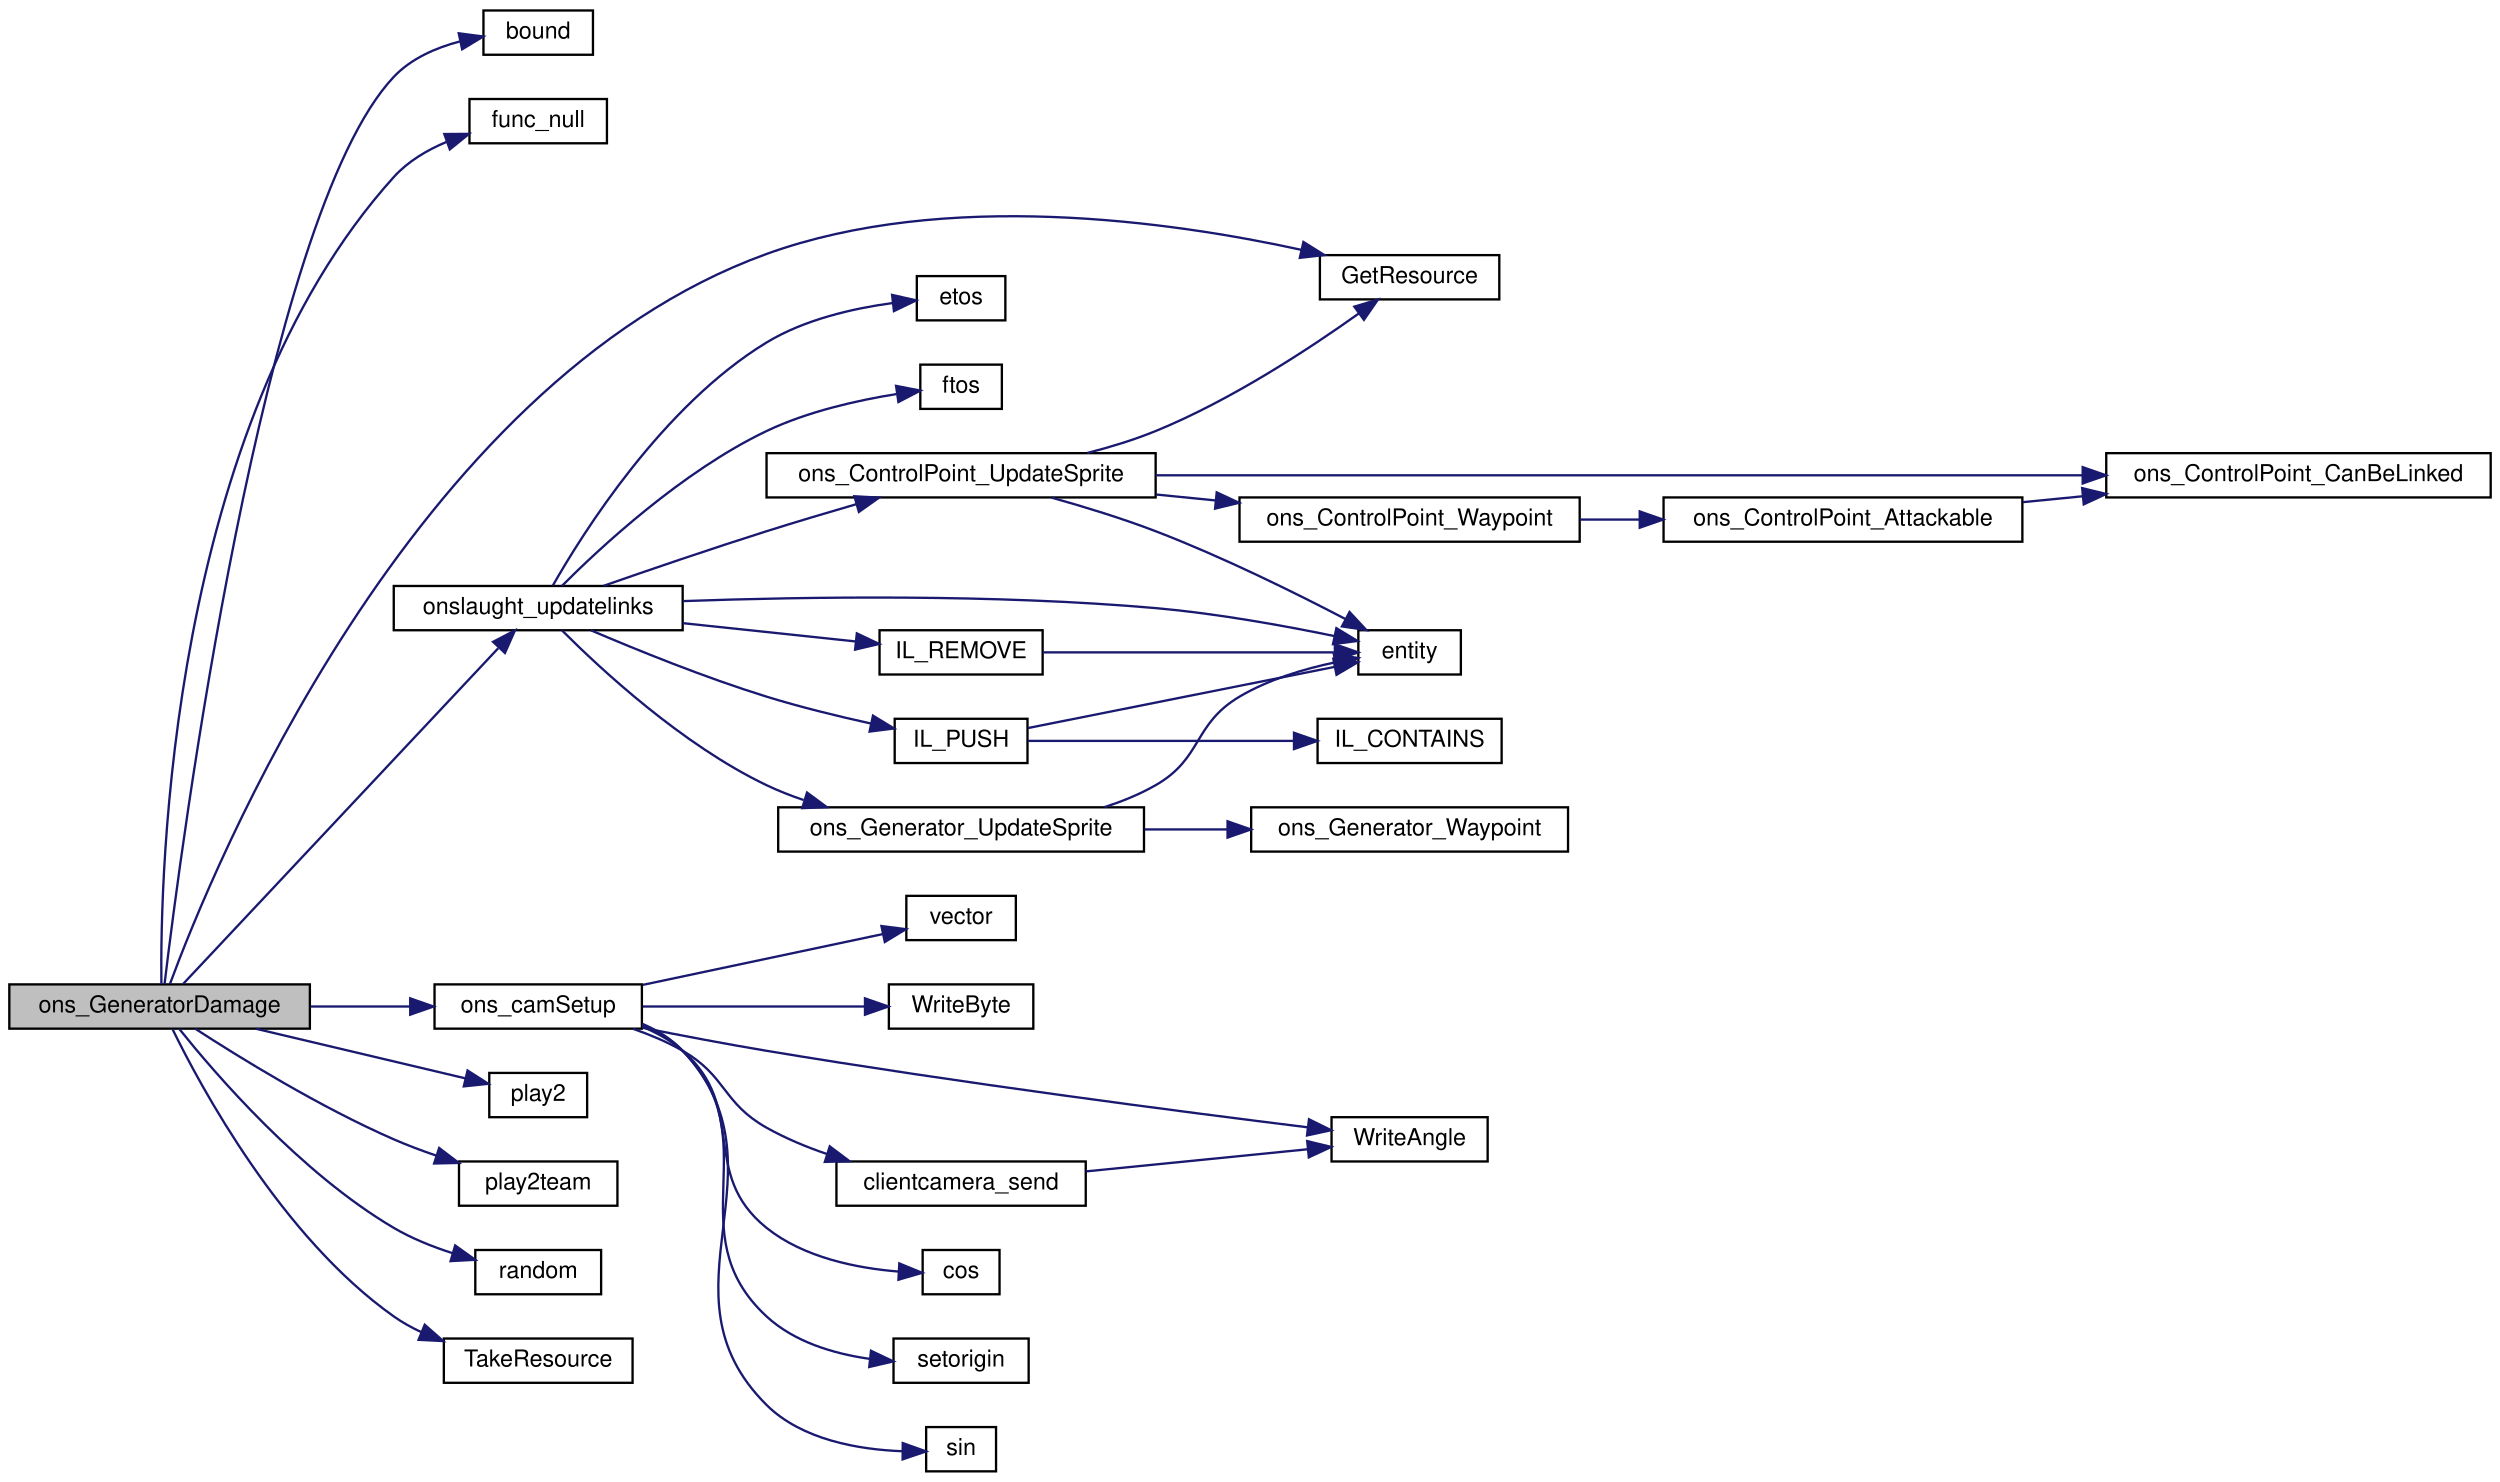
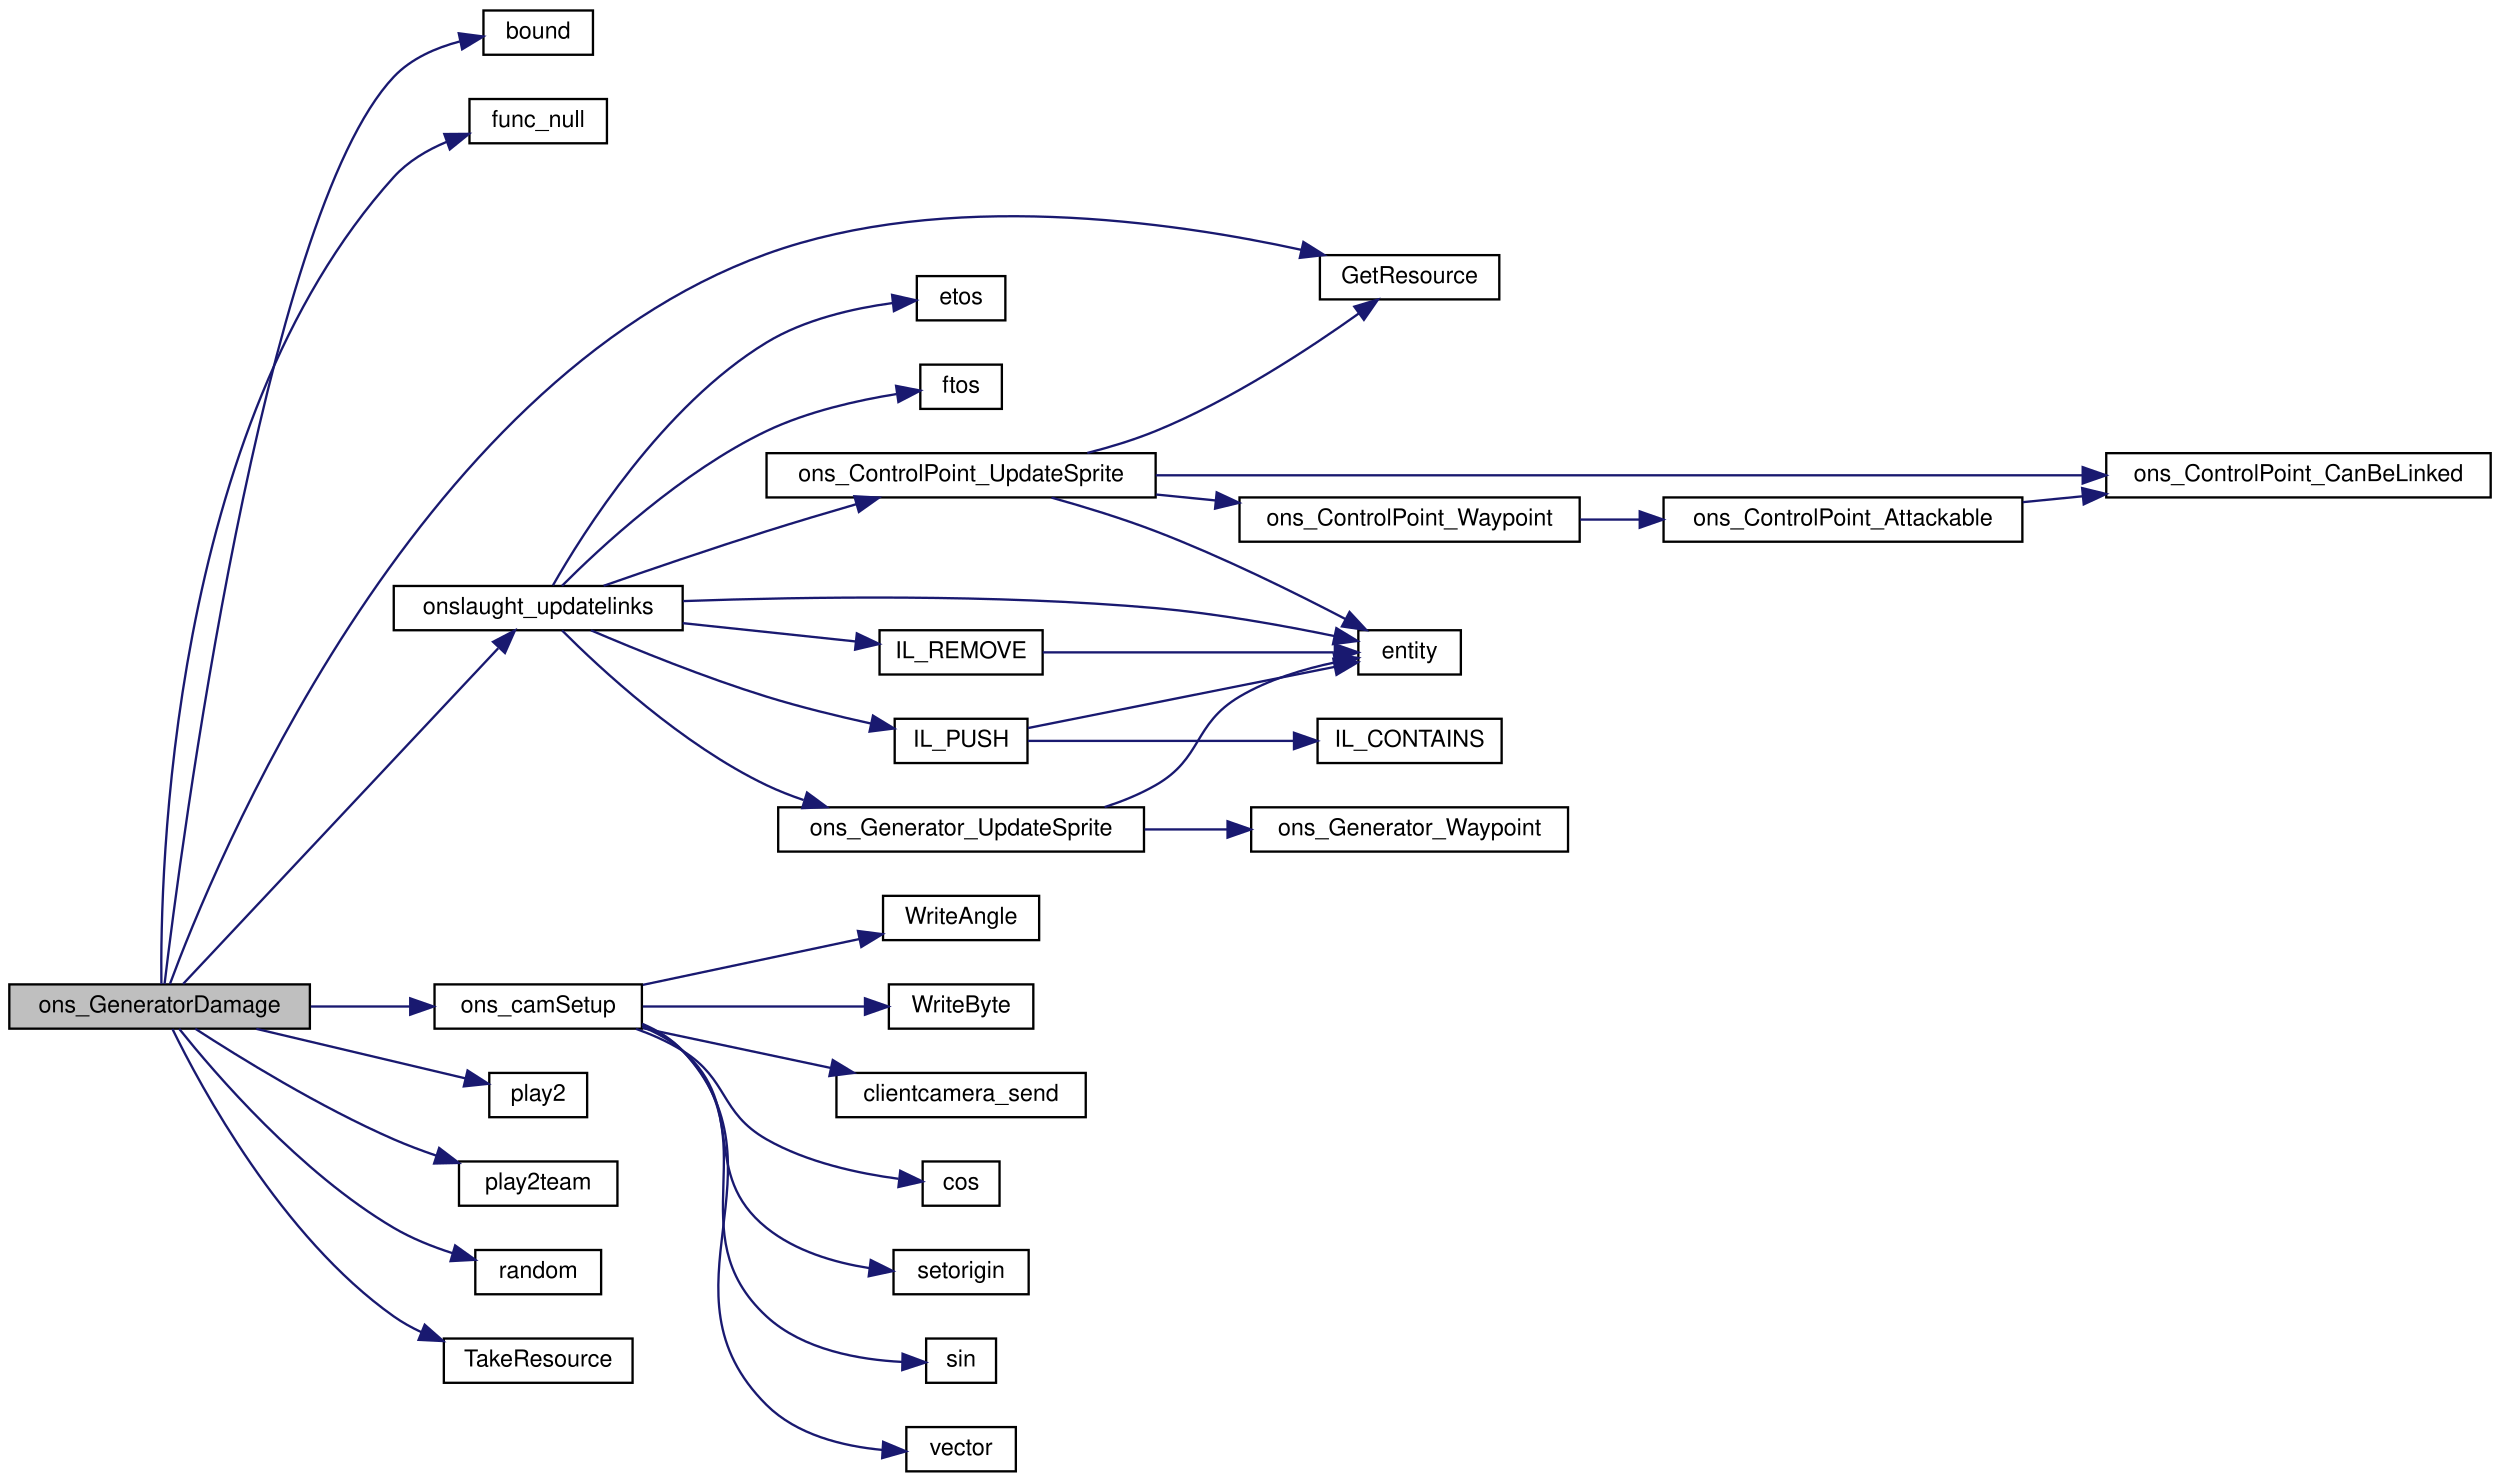
<svg xmlns="http://www.w3.org/2000/svg" xmlns:xlink="http://www.w3.org/1999/xlink" width="1073pt" height="636pt" viewBox="0.00 0.00 1073.00 636.00">
  <g id="graph0" class="graph" transform="scale(1 1) rotate(0) translate(4 632)">
    <g id="node1" class="node">
      <polygon fill="#bfbfbf" stroke="black" points="0,-190.5 0,-209.5 129,-209.5 129,-190.5 0,-190.5" />
      <text text-anchor="middle" x="64.5" y="-197.5" font-family="Helvetica,sans-Serif" font-size="10.00">ons_GeneratorDamage</text>
    </g>
    <g id="node2" class="node">
      <g id="a_node2">
        <a xlink:href="../../d8/de2/menudefs_8qc.html#a3846d117b360dccec575f96988cf3bb7" target="_top" xlink:title="bound">
          <polygon fill="none" stroke="black" points="203.5,-608.5 203.5,-627.5 250.5,-627.5 250.5,-608.5 203.5,-608.5" />
          <text text-anchor="middle" x="227" y="-615.5" font-family="Helvetica,sans-Serif" font-size="10.00">bound</text>
        </a>
      </g>
    </g>
    <g id="edge1" class="edge">
      <path fill="none" stroke="midnightblue" d="M66.626,-209.664C73.237,-264.804 108.64,-539.299 165,-599 172.424,-606.864 183.041,-611.494 193.343,-614.213" />
      <polygon fill="midnightblue" stroke="midnightblue" points="192.901,-617.696 203.409,-616.343 194.35,-610.848 192.901,-617.696" />
    </g>
    <g id="node3" class="node">
      <g id="a_node3">
        <a xlink:href="../../d1/df7/nil_8qh.html#a48cdb42ec925da155dd105031cac3f44" target="_top" xlink:title="func_null">
          <polygon fill="none" stroke="black" points="197.5,-570.5 197.5,-589.5 256.5,-589.5 256.5,-570.5 197.5,-570.5" />
          <text text-anchor="middle" x="227" y="-577.5" font-family="Helvetica,sans-Serif" font-size="10.00">func_null</text>
        </a>
      </g>
    </g>
    <g id="edge2" class="edge">
      <path fill="none" stroke="midnightblue" d="M65.268,-209.681C64.708,-255.039 68.253,-448.813 165,-556 171.094,-562.752 179.329,-567.627 187.773,-571.139" />
      <polygon fill="midnightblue" stroke="midnightblue" points="186.699,-574.472 197.293,-574.553 189.062,-567.883 186.699,-574.472" />
    </g>
    <g id="node4" class="node">
      <g id="a_node4">
        <a xlink:href="../../d8/d06/client_2resources_8qc.html#a53ec0a3c5a395e2b64d468c08f49b63f" target="_top" xlink:title="Returns the current amount of resource the given entity has. ">
          <polygon fill="none" stroke="black" points="562.5,-503.5 562.5,-522.5 639.5,-522.5 639.5,-503.5 562.5,-503.5" />
          <text text-anchor="middle" x="601" y="-510.5" font-family="Helvetica,sans-Serif" font-size="10.00">GetResource</text>
        </a>
      </g>
    </g>
    <g id="edge3" class="edge">
      <path fill="none" stroke="midnightblue" d="M68.939,-209.673C86.546,-257.391 171.771,-467.63 325,-523 401.772,-550.742 498.569,-536.997 554.46,-524.787" />
      <polygon fill="midnightblue" stroke="midnightblue" points="555.425,-528.157 564.405,-522.535 553.879,-521.329 555.425,-528.157" />
    </g>
    <g id="node5" class="node">
      <g id="a_node5">
        <a xlink:href="../../d0/de4/sv__onslaught_8qc.html#a0f6b57a7dd7debf7ad21f843bf216a3c" target="_top" xlink:title="ons_camSetup">
          <polygon fill="none" stroke="black" points="182.5,-190.5 182.5,-209.5 271.5,-209.5 271.5,-190.5 182.5,-190.5" />
          <text text-anchor="middle" x="227" y="-197.5" font-family="Helvetica,sans-Serif" font-size="10.00">ons_camSetup</text>
        </a>
      </g>
    </g>
    <g id="edge4" class="edge">
      <path fill="none" stroke="midnightblue" d="M129.395,-200C143.467,-200 158.239,-200 171.88,-200" />
      <polygon fill="midnightblue" stroke="midnightblue" points="172.061,-203.5 182.061,-200 172.061,-196.5 172.061,-203.5" />
    </g>
    <g id="node13" class="node">
      <g id="a_node13">
        <a xlink:href="../../d0/de4/sv__onslaught_8qc.html#a1477271959738583b926d0e754d4aada" target="_top" xlink:title="onslaught_updatelinks">
          <polygon fill="none" stroke="black" points="165,-361.5 165,-380.5 289,-380.5 289,-361.5 165,-361.5" />
          <text text-anchor="middle" x="227" y="-368.5" font-family="Helvetica,sans-Serif" font-size="10.00">onslaught_updatelinks</text>
        </a>
      </g>
    </g>
-     <g id="edge13" class="edge">
+     <g id="edge12" class="edge">
      <path fill="none" stroke="midnightblue" d="M74.589,-209.684C100.742,-237.548 176.441,-318.199 209.841,-353.784" />
      <polygon fill="midnightblue" stroke="midnightblue" points="207.615,-356.526 217.011,-361.423 212.719,-351.736 207.615,-356.526" />
    </g>
    <g id="node26" class="node">
      <g id="a_node26">
        <a xlink:href="../../dc/d73/server_2miscfunctions_8qh.html#a3ad01a00f1af9d663eb5c97259434896" target="_top" xlink:title="play2">
          <polygon fill="none" stroke="black" points="206,-152.5 206,-171.5 248,-171.5 248,-152.5 206,-152.5" />
          <text text-anchor="middle" x="227" y="-159.5" font-family="Helvetica,sans-Serif" font-size="10.00">play2</text>
        </a>
      </g>
    </g>
-     <g id="edge32" class="edge">
+     <g id="edge31" class="edge">
      <path fill="none" stroke="midnightblue" d="M106.001,-190.411C133.915,-183.802 170.413,-175.161 195.795,-169.151" />
      <polygon fill="midnightblue" stroke="midnightblue" points="196.677,-172.539 205.601,-166.83 195.064,-165.728 196.677,-172.539" />
    </g>
    <g id="node27" class="node">
      <g id="a_node27">
        <a xlink:href="../../dc/d73/server_2miscfunctions_8qh.html#a410e46f892e7f134035c4afe149f8f27" target="_top" xlink:title="play2team">
          <polygon fill="none" stroke="black" points="193,-114.5 193,-133.5 261,-133.5 261,-114.5 193,-114.5" />
          <text text-anchor="middle" x="227" y="-121.5" font-family="Helvetica,sans-Serif" font-size="10.00">play2team</text>
        </a>
      </g>
    </g>
-     <g id="edge33" class="edge">
+     <g id="edge32" class="edge">
      <path fill="none" stroke="midnightblue" d="M79.812,-190.463C98.691,-178.2 133.246,-156.842 165,-143 170.805,-140.469 177.055,-138.122 183.263,-136.003" />
      <polygon fill="midnightblue" stroke="midnightblue" points="184.484,-139.286 192.912,-132.867 182.32,-132.629 184.484,-139.286" />
    </g>
    <g id="node28" class="node">
      <g id="a_node28">
        <a xlink:href="../../d8/de2/menudefs_8qc.html#a663ea6aa3c4923b3e065cf91cc319f1b" target="_top" xlink:title="random">
          <polygon fill="none" stroke="black" points="200,-76.5 200,-95.5 254,-95.5 254,-76.5 200,-76.5" />
          <text text-anchor="middle" x="227" y="-83.5" font-family="Helvetica,sans-Serif" font-size="10.00">random</text>
        </a>
      </g>
    </g>
-     <g id="edge34" class="edge">
+     <g id="edge33" class="edge">
      <path fill="none" stroke="midnightblue" d="M72.92,-190.414C88.142,-171.381 124.866,-128.629 165,-105 172.695,-100.47 181.582,-96.91 190.151,-94.158" />
      <polygon fill="midnightblue" stroke="midnightblue" points="191.355,-97.453 199.973,-91.289 189.393,-90.733 191.355,-97.453" />
    </g>
    <g id="node29" class="node">
      <g id="a_node29">
        <a xlink:href="../../d8/d06/client_2resources_8qc.html#a031a5073a6f47ef9ed1de8dfe48ceb65" target="_top" xlink:title="Takes an entity some resource. ">
          <polygon fill="none" stroke="black" points="186.5,-38.5 186.5,-57.5 267.5,-57.5 267.5,-38.5 186.5,-38.5" />
          <text text-anchor="middle" x="227" y="-45.5" font-family="Helvetica,sans-Serif" font-size="10.00">TakeResource</text>
        </a>
      </g>
    </g>
-     <g id="edge35" class="edge">
+     <g id="edge34" class="edge">
      <path fill="none" stroke="midnightblue" d="M70.025,-190.33C81.96,-165.88 116.724,-101.118 165,-67 168.666,-64.409 172.697,-62.163 176.886,-60.217" />
      <polygon fill="midnightblue" stroke="midnightblue" points="178.284,-63.426 186.23,-56.418 175.648,-56.942 178.284,-63.426" />
    </g>
    <g id="node6" class="node">
      <g id="a_node6">
        <a xlink:href="../../d0/de4/sv__onslaught_8qc.html#a330d402bc81f9b3c18362a59ad76707a" target="_top" xlink:title="clientcamera_send">
-           <polygon fill="none" stroke="black" points="355,-114.5 355,-133.5 462,-133.5 462,-114.5 355,-114.5" />
-           <text text-anchor="middle" x="408.5" y="-121.5" font-family="Helvetica,sans-Serif" font-size="10.00">clientcamera_send</text>
+           <polygon fill="none" stroke="black" points="355,-152.5 355,-171.5 462,-171.5 462,-152.5 355,-152.5" />
+           <text text-anchor="middle" x="408.5" y="-159.5" font-family="Helvetica,sans-Serif" font-size="10.00">clientcamera_send</text>
        </a>
      </g>
    </g>
    <g id="edge5" class="edge">
-       <path fill="none" stroke="midnightblue" d="M267.796,-190.394C275.093,-187.864 282.462,-184.761 289,-181 307.815,-170.178 306.084,-158.644 325,-148 333.019,-143.488 341.964,-139.756 350.923,-136.692" />
-       <polygon fill="midnightblue" stroke="midnightblue" points="352.131,-139.981 360.607,-133.623 350.017,-133.308 352.131,-139.981" />
+       <path fill="none" stroke="midnightblue" d="M271.911,-190.704C296.192,-185.564 326.592,-179.128 352.45,-173.654" />
+       <polygon fill="midnightblue" stroke="midnightblue" points="353.424,-177.025 362.482,-171.53 351.974,-170.177 353.424,-177.025" />
    </g>
    <g id="node7" class="node">
      <g id="a_node7">
-         <a xlink:href="../../d8/de2/menudefs_8qc.html#adcaadac54775911f8b6843223998c35e" target="_top" xlink:title="WriteAngle">
-           <polygon fill="none" stroke="black" points="567.5,-133.5 567.5,-152.5 634.5,-152.5 634.5,-133.5 567.5,-133.5" />
-           <text text-anchor="middle" x="601" y="-140.5" font-family="Helvetica,sans-Serif" font-size="10.00">WriteAngle</text>
-         </a>
-       </g>
-     </g>
-     <g id="edge11" class="edge">
-       <path fill="none" stroke="midnightblue" d="M271.846,-190.87C288.459,-187.554 307.566,-183.91 325,-181 406.953,-167.323 503.234,-154.834 557.384,-148.136" />
-       <polygon fill="midnightblue" stroke="midnightblue" points="557.816,-151.609 567.314,-146.914 556.961,-144.661 557.816,-151.609" />
+         <a xlink:href="../../d8/de2/menudefs_8qc.html#a5b48ade84c6b8b9ccb89e94c5d95ae88" target="_top" xlink:title="cos">
+           <polygon fill="none" stroke="black" points="392,-114.5 392,-133.5 425,-133.5 425,-114.5 392,-114.5" />
+           <text text-anchor="middle" x="408.5" y="-121.5" font-family="Helvetica,sans-Serif" font-size="10.00">cos</text>
+         </a>
+       </g>
+     </g>
+     <g id="edge6" class="edge">
+       <path fill="none" stroke="midnightblue" d="M268.98,-190.42C275.936,-187.914 282.881,-184.813 289,-181 308.746,-168.698 304.804,-154.547 325,-143 342.375,-133.066 364.608,-128.324 381.615,-126.062" />
+       <polygon fill="midnightblue" stroke="midnightblue" points="382.386,-129.497 391.933,-124.904 381.605,-122.541 382.386,-129.497" />
    </g>
    <g id="node8" class="node">
      <g id="a_node8">
-         <a xlink:href="../../d8/de2/menudefs_8qc.html#a5b48ade84c6b8b9ccb89e94c5d95ae88" target="_top" xlink:title="cos">
-           <polygon fill="none" stroke="black" points="392,-76.5 392,-95.5 425,-95.5 425,-76.5 392,-76.5" />
-           <text text-anchor="middle" x="408.5" y="-83.5" font-family="Helvetica,sans-Serif" font-size="10.00">cos</text>
+         <a xlink:href="../../d5/dff/ent__cs_8qc.html#ac459a724c1fe031c6658fff554b12ea8" target="_top" xlink:title="setorigin">
+           <polygon fill="none" stroke="black" points="379.5,-76.5 379.5,-95.5 437.5,-95.5 437.5,-76.5 379.5,-76.5" />
+           <text text-anchor="middle" x="408.5" y="-83.5" font-family="Helvetica,sans-Serif" font-size="10.00">setorigin</text>
        </a>
      </g>
    </g>
    <g id="edge7" class="edge">
-       <path fill="none" stroke="midnightblue" d="M271.682,-191.317C277.955,-188.726 283.975,-185.364 289,-181 317.218,-156.491 295.876,-128.426 325,-105 340.934,-92.184 363.915,-87.686 381.577,-86.251" />
-       <polygon fill="midnightblue" stroke="midnightblue" points="381.978,-89.734 391.777,-85.706 381.605,-82.744 381.978,-89.734" />
+       <path fill="none" stroke="midnightblue" d="M271.682,-191.317C277.955,-188.726 283.975,-185.364 289,-181 317.218,-156.491 295.876,-128.426 325,-105 337.376,-95.045 354.004,-90.109 369.089,-87.729" />
+       <polygon fill="midnightblue" stroke="midnightblue" points="369.728,-91.176 379.215,-86.459 368.857,-84.23 369.728,-91.176" />
    </g>
    <g id="node9" class="node">
      <g id="a_node9">
-         <a xlink:href="../../d5/dff/ent__cs_8qc.html#ac459a724c1fe031c6658fff554b12ea8" target="_top" xlink:title="setorigin">
-           <polygon fill="none" stroke="black" points="379.5,-38.5 379.5,-57.5 437.5,-57.5 437.5,-38.5 379.5,-38.5" />
-           <text text-anchor="middle" x="408.5" y="-45.5" font-family="Helvetica,sans-Serif" font-size="10.00">setorigin</text>
+         <a xlink:href="../../d8/de2/menudefs_8qc.html#aaabd4c5f172530d93a3b9c30a9e21b88" target="_top" xlink:title="sin">
+           <polygon fill="none" stroke="black" points="393.5,-38.5 393.5,-57.5 423.5,-57.5 423.5,-38.5 393.5,-38.5" />
+           <text text-anchor="middle" x="408.5" y="-45.5" font-family="Helvetica,sans-Serif" font-size="10.00">sin</text>
        </a>
      </g>
    </g>
    <g id="edge8" class="edge">
-       <path fill="none" stroke="midnightblue" d="M271.605,-192.165C278.037,-189.47 284.128,-185.853 289,-181 326.644,-143.503 285.966,-103.048 325,-67 336.844,-56.062 353.684,-51.01 369.065,-48.806" />
-       <polygon fill="midnightblue" stroke="midnightblue" points="369.83,-52.245 379.4,-47.699 369.084,-45.284 369.83,-52.245" />
+       <path fill="none" stroke="midnightblue" d="M271.605,-192.165C278.037,-189.47 284.128,-185.853 289,-181 326.644,-143.503 285.966,-103.048 325,-67 340.632,-52.564 364.969,-48.379 383.165,-47.468" />
+       <polygon fill="midnightblue" stroke="midnightblue" points="383.386,-50.964 393.312,-47.259 383.242,-43.966 383.386,-50.964" />
    </g>
    <g id="node10" class="node">
      <g id="a_node10">
-         <a xlink:href="../../d8/de2/menudefs_8qc.html#aaabd4c5f172530d93a3b9c30a9e21b88" target="_top" xlink:title="sin">
-           <polygon fill="none" stroke="black" points="393.5,-0.5 393.5,-19.5 423.5,-19.5 423.5,-0.5 393.5,-0.5" />
-           <text text-anchor="middle" x="408.5" y="-7.5" font-family="Helvetica,sans-Serif" font-size="10.00">sin</text>
+         <a xlink:href="../../da/dde/csprogsdefs_8qh.html#a2626679e4144af8478202c6c28f90cd9" target="_top" xlink:title="vector">
+           <polygon fill="none" stroke="black" points="385,-0.5 385,-19.5 432,-19.5 432,-0.5 385,-0.5" />
+           <text text-anchor="middle" x="408.5" y="-7.5" font-family="Helvetica,sans-Serif" font-size="10.00">vector</text>
        </a>
      </g>
    </g>
    <g id="edge9" class="edge">
-       <path fill="none" stroke="midnightblue" d="M271.607,-192.598C278.118,-189.855 284.233,-186.11 289,-181 336.358,-130.236 275.758,-77.938 325,-29 340.18,-13.914 364.781,-9.843 383.175,-9.136" />
-       <polygon fill="midnightblue" stroke="midnightblue" points="383.455,-12.634 393.428,-9.057 383.401,-5.635 383.455,-12.634" />
+       <path fill="none" stroke="midnightblue" d="M271.607,-192.598C278.118,-189.855 284.233,-186.11 289,-181 336.358,-130.236 275.758,-77.938 325,-29 337.95,-16.13 357.757,-11.276 374.717,-9.69" />
+       <polygon fill="midnightblue" stroke="midnightblue" points="375.052,-13.176 384.823,-9.081 374.631,-6.189 375.052,-13.176" />
    </g>
    <g id="node11" class="node">
      <g id="a_node11">
-         <a xlink:href="../../da/dde/csprogsdefs_8qh.html#a2626679e4144af8478202c6c28f90cd9" target="_top" xlink:title="vector">
-           <polygon fill="none" stroke="black" points="385,-228.5 385,-247.5 432,-247.5 432,-228.5 385,-228.5" />
-           <text text-anchor="middle" x="408.5" y="-235.5" font-family="Helvetica,sans-Serif" font-size="10.00">vector</text>
+         <a xlink:href="../../d8/de2/menudefs_8qc.html#adcaadac54775911f8b6843223998c35e" target="_top" xlink:title="WriteAngle">
+           <polygon fill="none" stroke="black" points="375,-228.5 375,-247.5 442,-247.5 442,-228.5 375,-228.5" />
+           <text text-anchor="middle" x="408.5" y="-235.5" font-family="Helvetica,sans-Serif" font-size="10.00">WriteAngle</text>
        </a>
      </g>
    </g>
    <g id="edge10" class="edge">
-       <path fill="none" stroke="midnightblue" d="M271.911,-209.296C303.709,-216.028 346.003,-224.981 374.844,-231.087" />
-       <polygon fill="midnightblue" stroke="midnightblue" points="374.309,-234.551 384.817,-233.198 375.759,-227.703 374.309,-234.551" />
+       <path fill="none" stroke="midnightblue" d="M271.911,-209.296C300.197,-215.284 336.787,-223.03 364.826,-228.966" />
+       <polygon fill="midnightblue" stroke="midnightblue" points="364.23,-232.417 374.738,-231.064 365.68,-225.569 364.23,-232.417" />
    </g>
    <g id="node12" class="node">
      <g id="a_node12">
        <a xlink:href="../../d8/de2/menudefs_8qc.html#abd23315350cd01304b6bd77c4c5c07e6" target="_top" xlink:title="WriteByte">
          <polygon fill="none" stroke="black" points="377.5,-190.5 377.5,-209.5 439.5,-209.5 439.5,-190.5 377.5,-190.5" />
          <text text-anchor="middle" x="408.5" y="-197.5" font-family="Helvetica,sans-Serif" font-size="10.00">WriteByte</text>
        </a>
      </g>
    </g>
-     <g id="edge12" class="edge">
+     <g id="edge11" class="edge">
      <path fill="none" stroke="midnightblue" d="M271.911,-200C300.901,-200 338.614,-200 366.904,-200" />
      <polygon fill="midnightblue" stroke="midnightblue" points="367.248,-203.5 377.248,-200 367.248,-196.5 367.248,-203.5" />
-     </g>
-     <g id="edge6" class="edge">
-       <path fill="none" stroke="midnightblue" d="M462.059,-129.242C491.942,-132.223 528.892,-135.908 557.027,-138.714" />
-       <polygon fill="midnightblue" stroke="midnightblue" points="557.047,-142.233 567.345,-139.743 557.742,-135.268 557.047,-142.233" />
    </g>
    <g id="node14" class="node">
      <g id="a_node14">
        <a xlink:href="../../d4/d0c/csprogsdefs_8qc.html#acbb54a239d76062465dccbc6a6c6e464" target="_top" xlink:title="entity">
          <polygon fill="none" stroke="black" points="579,-342.5 579,-361.5 623,-361.5 623,-342.5 579,-342.5" />
          <text text-anchor="middle" x="601" y="-349.5" font-family="Helvetica,sans-Serif" font-size="10.00">entity</text>
        </a>
      </g>
    </g>
-     <g id="edge14" class="edge">
+     <g id="edge13" class="edge">
      <path fill="none" stroke="midnightblue" d="M289.212,-374.009C342.803,-375.926 422.711,-377.048 492,-371 518.078,-368.724 547.299,-363.411 568.764,-358.981" />
      <polygon fill="midnightblue" stroke="midnightblue" points="569.571,-362.388 578.63,-356.894 568.122,-355.539 569.571,-362.388" />
    </g>
    <g id="node15" class="node">
      <g id="a_node15">
        <a xlink:href="../../d8/de2/menudefs_8qc.html#afa1339a9821a14fdbaa610abaac80ef3" target="_top" xlink:title="etos">
          <polygon fill="none" stroke="black" points="389.5,-494.5 389.5,-513.5 427.5,-513.5 427.5,-494.5 389.5,-494.5" />
          <text text-anchor="middle" x="408.5" y="-501.5" font-family="Helvetica,sans-Serif" font-size="10.00">etos</text>
        </a>
      </g>
    </g>
-     <g id="edge15" class="edge">
+     <g id="edge14" class="edge">
      <path fill="none" stroke="midnightblue" d="M233.327,-380.769C246.022,-403.066 280.363,-457.873 325,-485 341.279,-494.893 362.222,-499.639 378.932,-501.914" />
      <polygon fill="midnightblue" stroke="midnightblue" points="378.88,-505.43 389.211,-503.081 379.67,-498.475 378.88,-505.43" />
    </g>
    <g id="node16" class="node">
      <g id="a_node16">
        <a xlink:href="../../d8/de2/menudefs_8qc.html#abbb0d86741e0056b6c04f7280c185d76" target="_top" xlink:title="ftos">
          <polygon fill="none" stroke="black" points="391,-456.5 391,-475.5 426,-475.5 426,-456.5 391,-456.5" />
          <text text-anchor="middle" x="408.5" y="-463.5" font-family="Helvetica,sans-Serif" font-size="10.00">ftos</text>
        </a>
      </g>
    </g>
-     <g id="edge16" class="edge">
+     <g id="edge15" class="edge">
      <path fill="none" stroke="midnightblue" d="M237.214,-380.57C253.406,-396.806 288.705,-429.67 325,-447 342.626,-455.416 364.184,-460.215 380.841,-462.883" />
      <polygon fill="midnightblue" stroke="midnightblue" points="380.593,-466.383 390.99,-464.346 381.592,-459.455 380.593,-466.383" />
    </g>
    <g id="node17" class="node">
      <g id="a_node17">
        <a xlink:href="../../d9/d51/intrusivelist_8qh.html#a174c5e1663141fca4c79834b1b4d71e1" target="_top" xlink:title="Remove any element, anywhere in the list. ">
          <polygon fill="none" stroke="black" points="373.5,-342.5 373.5,-361.5 443.5,-361.5 443.5,-342.5 373.5,-342.5" />
          <text text-anchor="middle" x="408.5" y="-349.5" font-family="Helvetica,sans-Serif" font-size="10.00">IL_REMOVE</text>
        </a>
      </g>
    </g>
-     <g id="edge17" class="edge">
+     <g id="edge16" class="edge">
      <path fill="none" stroke="midnightblue" d="M289.021,-364.541C313.325,-361.968 340.771,-359.063 363.123,-356.697" />
      <polygon fill="midnightblue" stroke="midnightblue" points="363.75,-360.151 373.326,-355.617 363.013,-353.189 363.75,-360.151" />
    </g>
    <g id="node18" class="node">
      <g id="a_node18">
        <a xlink:href="../../d9/d51/intrusivelist_8qh.html#a1dc3261f72901c53357b5e01d94cb556" target="_top" xlink:title="Push to tail. ">
          <polygon fill="none" stroke="black" points="380,-304.5 380,-323.5 437,-323.5 437,-304.5 380,-304.5" />
          <text text-anchor="middle" x="408.5" y="-311.5" font-family="Helvetica,sans-Serif" font-size="10.00">IL_PUSH</text>
        </a>
      </g>
    </g>
-     <g id="edge19" class="edge">
+     <g id="edge18" class="edge">
      <path fill="none" stroke="midnightblue" d="M249.633,-361.465C269.078,-353.151 298.563,-341.174 325,-333 339.463,-328.528 355.643,-324.579 369.817,-321.456" />
      <polygon fill="midnightblue" stroke="midnightblue" points="370.685,-324.849 379.73,-319.332 369.219,-318.005 370.685,-324.849" />
    </g>
    <g id="node20" class="node">
      <g id="a_node20">
        <a xlink:href="../../d0/de4/sv__onslaught_8qc.html#afc2045eedb7684968edd66aab118783a" target="_top" xlink:title="ons_Generator_UpdateSprite">
          <polygon fill="none" stroke="black" points="330,-266.5 330,-285.5 487,-285.5 487,-266.5 330,-266.5" />
          <text text-anchor="middle" x="408.5" y="-273.5" font-family="Helvetica,sans-Serif" font-size="10.00">ons_Generator_UpdateSprite</text>
        </a>
      </g>
    </g>
-     <g id="edge22" class="edge">
+     <g id="edge21" class="edge">
      <path fill="none" stroke="midnightblue" d="M237.214,-361.43C253.406,-345.194 288.705,-312.33 325,-295 330.057,-292.585 335.437,-290.469 340.932,-288.615" />
      <polygon fill="midnightblue" stroke="midnightblue" points="342.371,-291.834 350.903,-285.553 340.316,-285.143 342.371,-291.834" />
    </g>
    <g id="node22" class="node">
      <g id="a_node22">
        <a xlink:href="../../d0/de4/sv__onslaught_8qc.html#a454ff61c95c49d302e981f5f04574bef" target="_top" xlink:title="ons_ControlPoint_UpdateSprite">
          <polygon fill="none" stroke="black" points="325,-418.5 325,-437.5 492,-437.5 492,-418.5 325,-418.5" />
          <text text-anchor="middle" x="408.5" y="-425.5" font-family="Helvetica,sans-Serif" font-size="10.00">ons_ControlPoint_UpdateSprite</text>
        </a>
      </g>
    </g>
-     <g id="edge25" class="edge">
+     <g id="edge24" class="edge">
      <path fill="none" stroke="midnightblue" d="M255.07,-380.573C274.466,-387.342 301.25,-396.51 325,-404 337.46,-407.93 351.051,-411.98 363.541,-415.608" />
      <polygon fill="midnightblue" stroke="midnightblue" points="362.7,-419.008 373.278,-418.417 364.64,-412.282 362.7,-419.008" />
    </g>
-     <g id="edge18" class="edge">
+     <g id="edge17" class="edge">
      <path fill="none" stroke="midnightblue" d="M443.558,-352C478.999,-352 534.04,-352 568.501,-352" />
      <polygon fill="midnightblue" stroke="midnightblue" points="568.915,-355.5 578.915,-352 568.915,-348.5 568.915,-355.5" />
    </g>
-     <g id="edge21" class="edge">
+     <g id="edge20" class="edge">
      <path fill="none" stroke="midnightblue" d="M437.2,-319.526C472.139,-326.495 532.061,-338.448 568.645,-345.746" />
      <polygon fill="midnightblue" stroke="midnightblue" points="568.259,-349.237 578.751,-347.761 569.628,-342.373 568.259,-349.237" />
    </g>
    <g id="node19" class="node">
      <g id="a_node19">
        <a xlink:href="../../d9/d51/intrusivelist_8qh.html#a385bb2612b4fc3e23b299195944d8925" target="_top" xlink:title="IL_CONTAINS">
          <polygon fill="none" stroke="black" points="561.5,-304.5 561.5,-323.5 640.5,-323.5 640.5,-304.5 561.5,-304.5" />
          <text text-anchor="middle" x="601" y="-311.5" font-family="Helvetica,sans-Serif" font-size="10.00">IL_CONTAINS</text>
        </a>
      </g>
    </g>
-     <g id="edge20" class="edge">
+     <g id="edge19" class="edge">
      <path fill="none" stroke="midnightblue" d="M437.2,-314C466.973,-314 514.888,-314 551.044,-314" />
      <polygon fill="midnightblue" stroke="midnightblue" points="551.379,-317.5 561.379,-314 551.379,-310.5 551.379,-317.5" />
    </g>
-     <g id="edge23" class="edge">
+     <g id="edge22" class="edge">
      <path fill="none" stroke="midnightblue" d="M470.099,-285.6C477.739,-288.054 485.237,-291.134 492,-295 512.196,-306.547 507.989,-321.135 528,-333 540.372,-340.336 555.589,-344.884 568.842,-347.682" />
      <polygon fill="midnightblue" stroke="midnightblue" points="568.485,-351.176 578.958,-349.571 569.77,-344.295 568.485,-351.176" />
    </g>
    <g id="node21" class="node">
      <g id="a_node21">
        <a xlink:href="../../d0/de4/sv__onslaught_8qc.html#a5b9c24ecb2c59e66da9f4d047c8063b1" target="_top" xlink:title="ons_Generator_Waypoint">
          <polygon fill="none" stroke="black" points="533,-266.5 533,-285.5 669,-285.5 669,-266.5 533,-266.5" />
          <text text-anchor="middle" x="601" y="-273.5" font-family="Helvetica,sans-Serif" font-size="10.00">ons_Generator_Waypoint</text>
        </a>
      </g>
    </g>
-     <g id="edge24" class="edge">
+     <g id="edge23" class="edge">
      <path fill="none" stroke="midnightblue" d="M487.258,-276C498.956,-276 511.017,-276 522.705,-276" />
      <polygon fill="midnightblue" stroke="midnightblue" points="522.86,-279.5 532.86,-276 522.86,-272.5 522.86,-279.5" />
    </g>
-     <g id="edge27" class="edge">
+     <g id="edge26" class="edge">
      <path fill="none" stroke="midnightblue" d="M462.658,-437.581C472.588,-440.113 482.746,-443.224 492,-447 524.4,-460.222 558.282,-482.534 579.265,-497.51" />
      <polygon fill="midnightblue" stroke="midnightblue" points="577.277,-500.392 587.426,-503.432 581.388,-494.726 577.277,-500.392" />
    </g>
-     <g id="edge26" class="edge">
+     <g id="edge25" class="edge">
      <path fill="none" stroke="midnightblue" d="M447.307,-418.42C461.496,-414.456 477.653,-409.497 492,-404 520.608,-393.039 552.028,-377.488 573.566,-366.251" />
      <polygon fill="midnightblue" stroke="midnightblue" points="575.223,-369.334 582.437,-361.575 571.958,-363.142 575.223,-369.334" />
    </g>
    <g id="node23" class="node">
      <g id="a_node23">
        <a xlink:href="../../d0/de4/sv__onslaught_8qc.html#afdf275e67aaa77252e82bc2d2ad18dfb" target="_top" xlink:title="ons_ControlPoint_CanBeLinked">
          <polygon fill="none" stroke="black" points="900,-418.5 900,-437.5 1065,-437.5 1065,-418.5 900,-418.5" />
          <text text-anchor="middle" x="982.5" y="-425.5" font-family="Helvetica,sans-Serif" font-size="10.00">ons_ControlPoint_CanBeLinked</text>
        </a>
      </g>
    </g>
-     <g id="edge28" class="edge">
+     <g id="edge27" class="edge">
      <path fill="none" stroke="midnightblue" d="M492.063,-428C597.669,-428 780.004,-428 889.82,-428" />
      <polygon fill="midnightblue" stroke="midnightblue" points="889.888,-431.5 899.888,-428 889.888,-424.5 889.888,-431.5" />
    </g>
    <g id="node24" class="node">
      <g id="a_node24">
        <a xlink:href="../../d0/de4/sv__onslaught_8qc.html#a2dcc0fbf7a48cc2a696a43ee971dcd3c" target="_top" xlink:title="ons_ControlPoint_Waypoint">
          <polygon fill="none" stroke="black" points="528,-399.5 528,-418.5 674,-418.5 674,-399.5 528,-399.5" />
          <text text-anchor="middle" x="601" y="-406.5" font-family="Helvetica,sans-Serif" font-size="10.00">ons_ControlPoint_Waypoint</text>
        </a>
      </g>
    </g>
-     <g id="edge29" class="edge">
+     <g id="edge28" class="edge">
      <path fill="none" stroke="midnightblue" d="M492.225,-419.749C500.649,-418.909 509.205,-418.056 517.625,-417.216" />
      <polygon fill="midnightblue" stroke="midnightblue" points="518.206,-420.675 527.809,-416.2 517.511,-413.71 518.206,-420.675" />
    </g>
    <g id="node25" class="node">
      <g id="a_node25">
        <a xlink:href="../../d0/de4/sv__onslaught_8qc.html#ad4de85332b51f10766eb99f90425e519" target="_top" xlink:title="ons_ControlPoint_Attackable">
          <polygon fill="none" stroke="black" points="710,-399.5 710,-418.5 864,-418.5 864,-399.5 710,-399.5" />
          <text text-anchor="middle" x="787" y="-406.5" font-family="Helvetica,sans-Serif" font-size="10.00">ons_ControlPoint_Attackable</text>
        </a>
      </g>
    </g>
-     <g id="edge30" class="edge">
+     <g id="edge29" class="edge">
      <path fill="none" stroke="midnightblue" d="M674.194,-409C682.497,-409 691.026,-409 699.492,-409" />
      <polygon fill="midnightblue" stroke="midnightblue" points="699.77,-412.5 709.77,-409 699.77,-405.5 699.77,-412.5" />
    </g>
-     <g id="edge31" class="edge">
+     <g id="edge30" class="edge">
      <path fill="none" stroke="midnightblue" d="M864.199,-416.482C872.636,-417.311 881.292,-418.16 889.894,-419.005" />
      <polygon fill="midnightblue" stroke="midnightblue" points="889.656,-422.499 899.951,-419.993 890.341,-415.532 889.656,-422.499" />
    </g>
  </g>
</svg>
